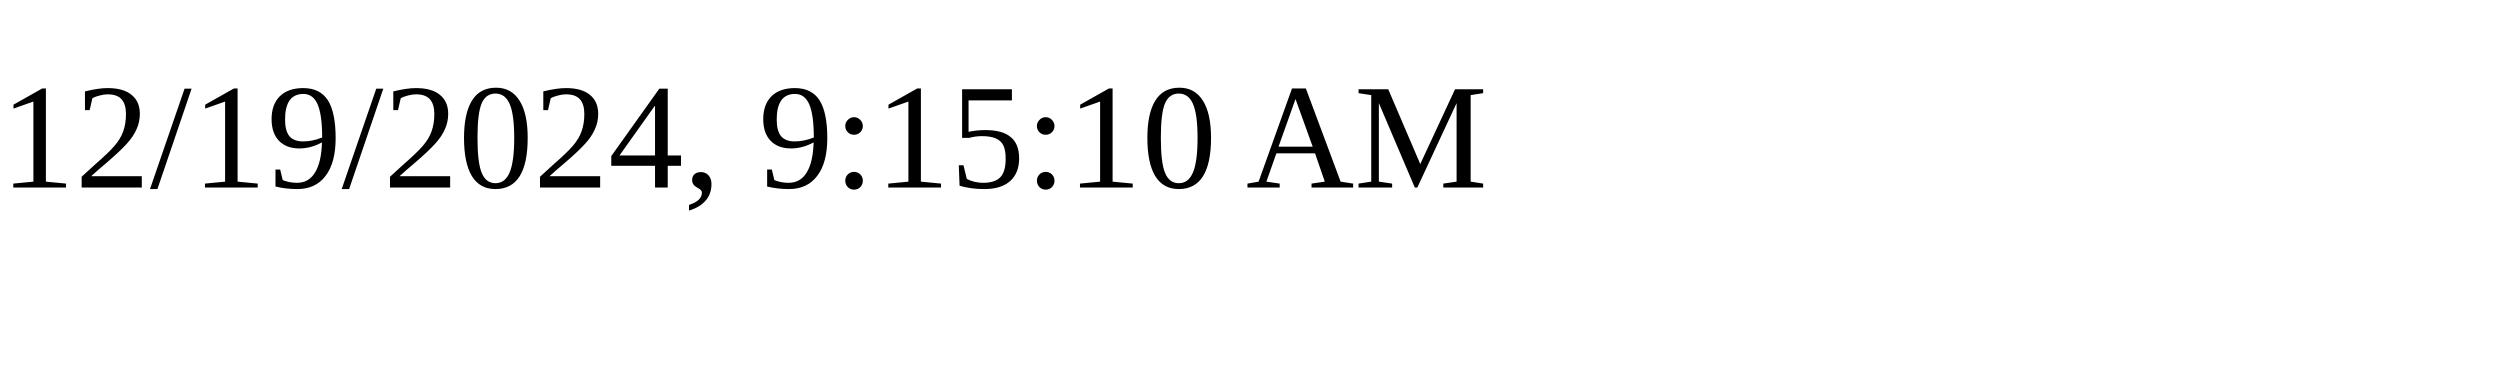
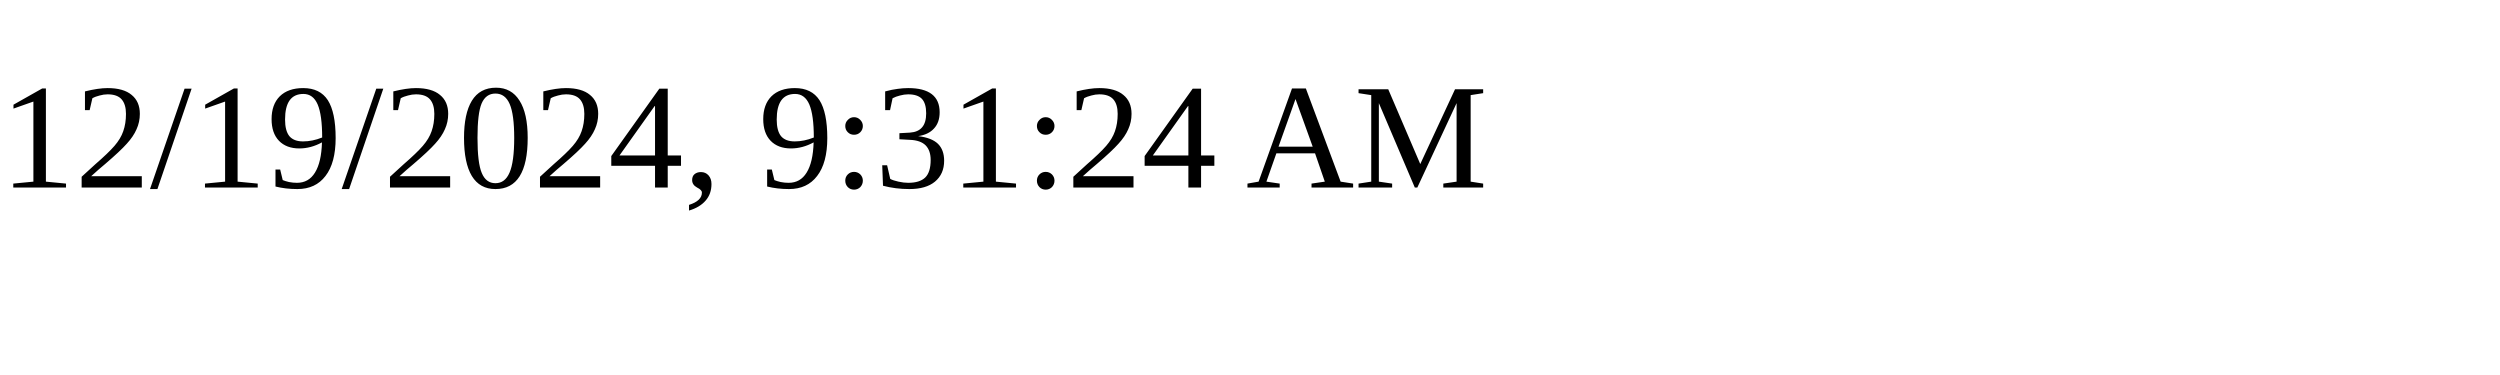
<svg xmlns="http://www.w3.org/2000/svg" height="30" width="200">
-   <text x="0" y="15">12/19/2024, 9:15:10 AM</text>
+   <text x="0" y="15">12/19/2024, 9:31:24 AM</text>
</svg>
